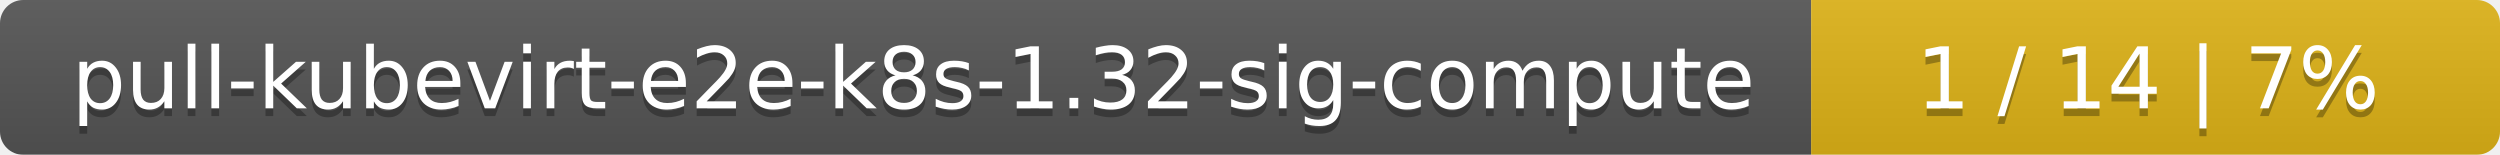
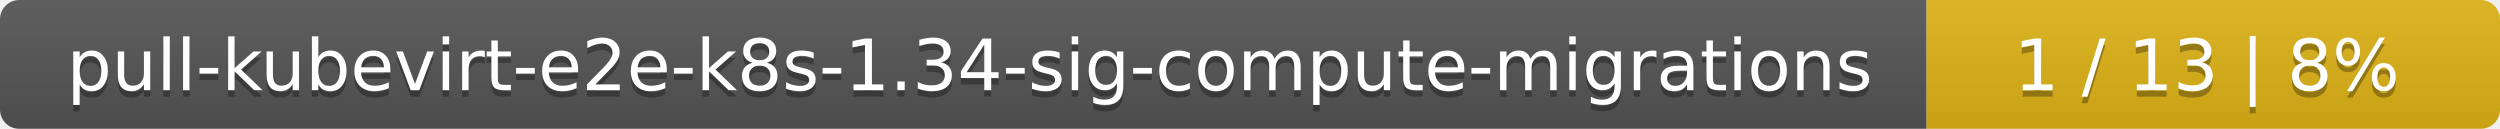
- <svg xmlns="http://www.w3.org/2000/svg" width="323" height="20">
+ <svg xmlns="http://www.w3.org/2000/svg" width="388" height="20">
  <linearGradient id="smooth" x2="0" y2="100%">
    <stop offset="0" stop-color="#bbb" stop-opacity=".1" />
    <stop offset="1" stop-opacity=".1" />
  </linearGradient>
  <mask id="round">
-     <rect width="323" height="20" rx="3" fill="#fff" />
+     <rect width="388" height="20" rx="3" fill="#fff" />
  </mask>
  <g mask="url(#round)">
-     <rect width="234" height="20" fill="#555" />
-     <rect x="234" width="89" height="20" fill="#dfb317" />
-     <rect width="323" height="20" fill="url(#smooth)" />
+     <rect width="299" height="20" fill="#555" />
+     <rect x="299" width="89" height="20" fill="#dfb317" />
+     <rect width="388" height="20" fill="url(#smooth)" />
  </g>
  <g fill="#fff" text-anchor="middle" font-family="DejaVu Sans,Verdana,Geneva,sans-serif" font-size="11">
-     <text x="118" y="15" fill="#010101" fill-opacity=".3">pull-kubevirt-e2e-k8s-1.32-sig-compute</text>
-     <text x="118" y="14">pull-kubevirt-e2e-k8s-1.32-sig-compute</text>
-     <text x="277.5" y="15" fill="#010101" fill-opacity=".3">1 / 14    |    7%</text>
-     <text x="277.5" y="14">1 / 14    |    7%</text>
+     <text x="150.5" y="15" fill="#010101" fill-opacity=".3">pull-kubevirt-e2e-k8s-1.34-sig-compute-migrations</text>
+     <text x="150.5" y="14">pull-kubevirt-e2e-k8s-1.34-sig-compute-migrations</text>
+     <text x="342.5" y="15" fill="#010101" fill-opacity=".3">1 / 13    |    8%</text>
+     <text x="342.5" y="14">1 / 13    |    8%</text>
  </g>
</svg>
